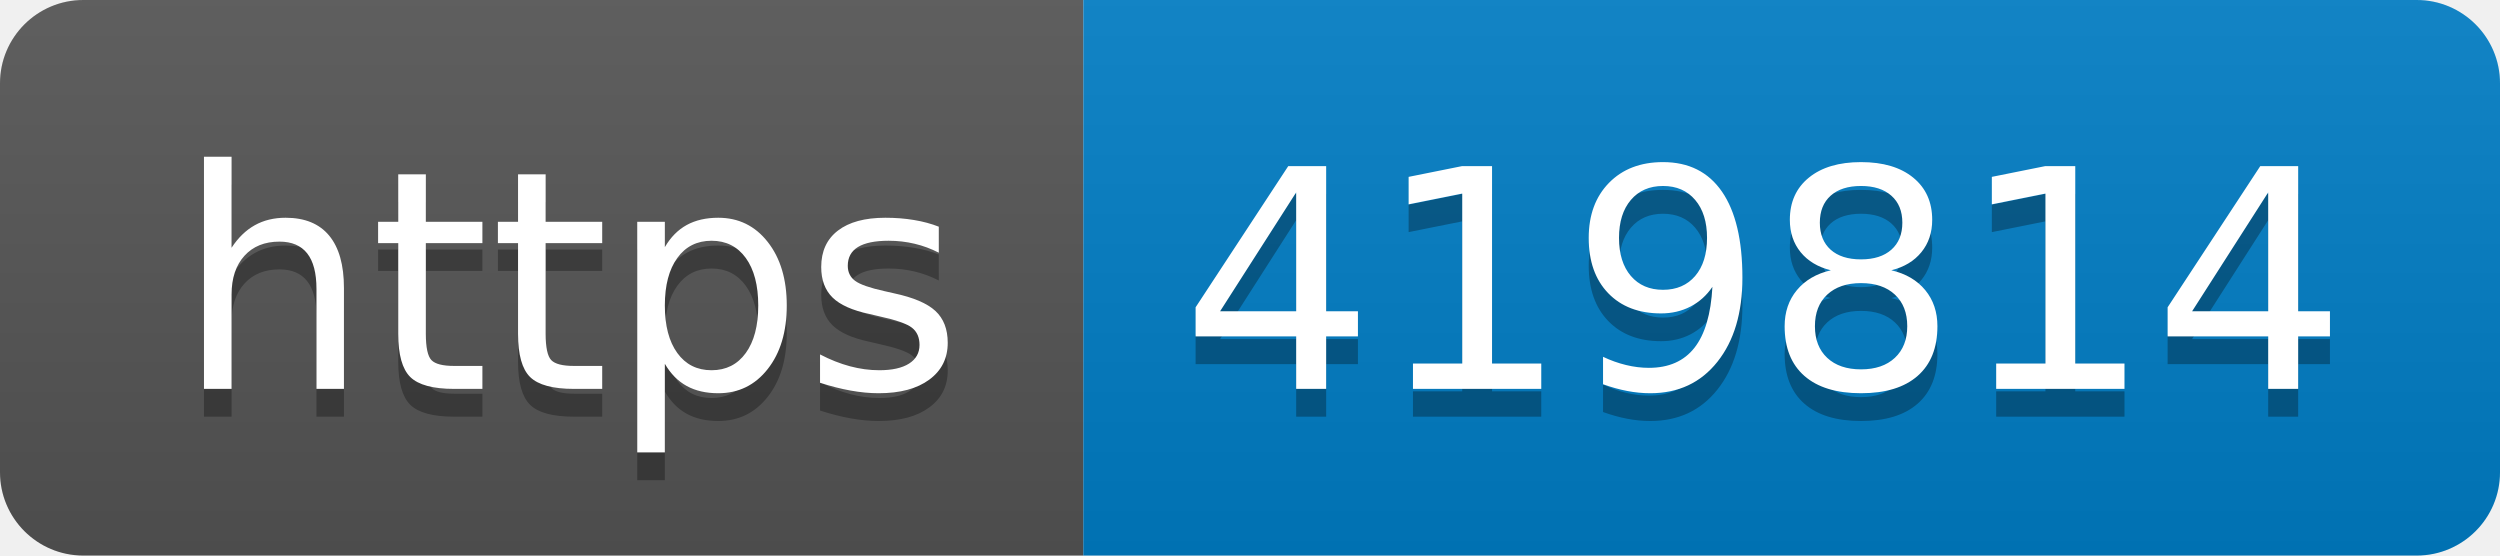
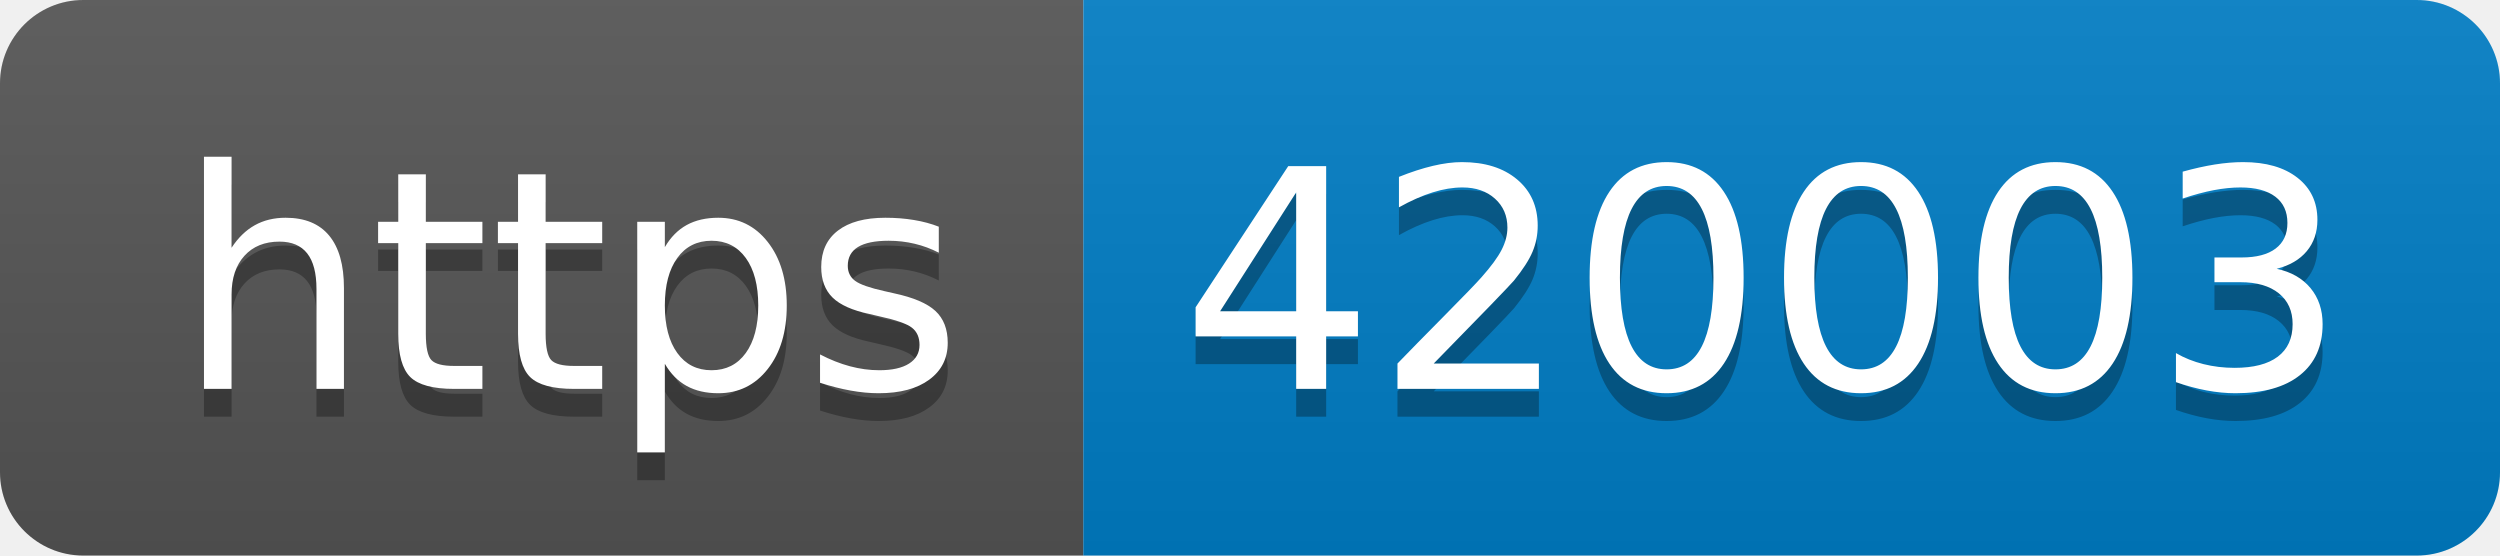
- <svg xmlns="http://www.w3.org/2000/svg" width="90" height="20" role="img" aria-label="https: 419814">
+ <svg xmlns="http://www.w3.org/2000/svg" width="90" height="20" role="img" aria-label="https: 420003">
  <linearGradient id="s" x2="0" y2="100%">
    <stop offset="0" stop-color="#bbb" stop-opacity=".1" />
    <stop offset="1" stop-opacity=".1" />
  </linearGradient>
  <clipPath id="r">
    <rect width="90" height="20" rx="3" fill="#fff" />
  </clipPath>
  <g clip-path="url(#r)">
    <rect width="39" height="20" fill="#555" />
    <rect x="39" width="51" height="20" fill="#007ec6" />
    <rect width="90" height="20" fill="url(#s)" />
  </g>
  <g fill="#fff" text-anchor="middle" font-family="Verdana,Geneva,DejaVu Sans,sans-serif" text-rendering="geometricPrecision" font-size="110">
    <text aria-hidden="true" x="205" y="150" fill="#010101" fill-opacity=".3" transform="scale(.1)" textLength="290">https</text>
    <text x="205" y="140" transform="scale(.1)" fill="#fff" textLength="290">https</text>
-     <text aria-hidden="true" x="635" y="150" fill="#010101" fill-opacity=".3" transform="scale(.1)" textLength="410">419814</text>
-     <text x="635" y="140" transform="scale(.1)" fill="#fff" textLength="410">419814</text>
+     <text aria-hidden="true" x="635" y="150" fill="#010101" fill-opacity=".3" transform="scale(.1)" textLength="410">420003</text>
+     <text x="635" y="140" transform="scale(.1)" fill="#fff" textLength="410">420003</text>
  </g>
</svg>
